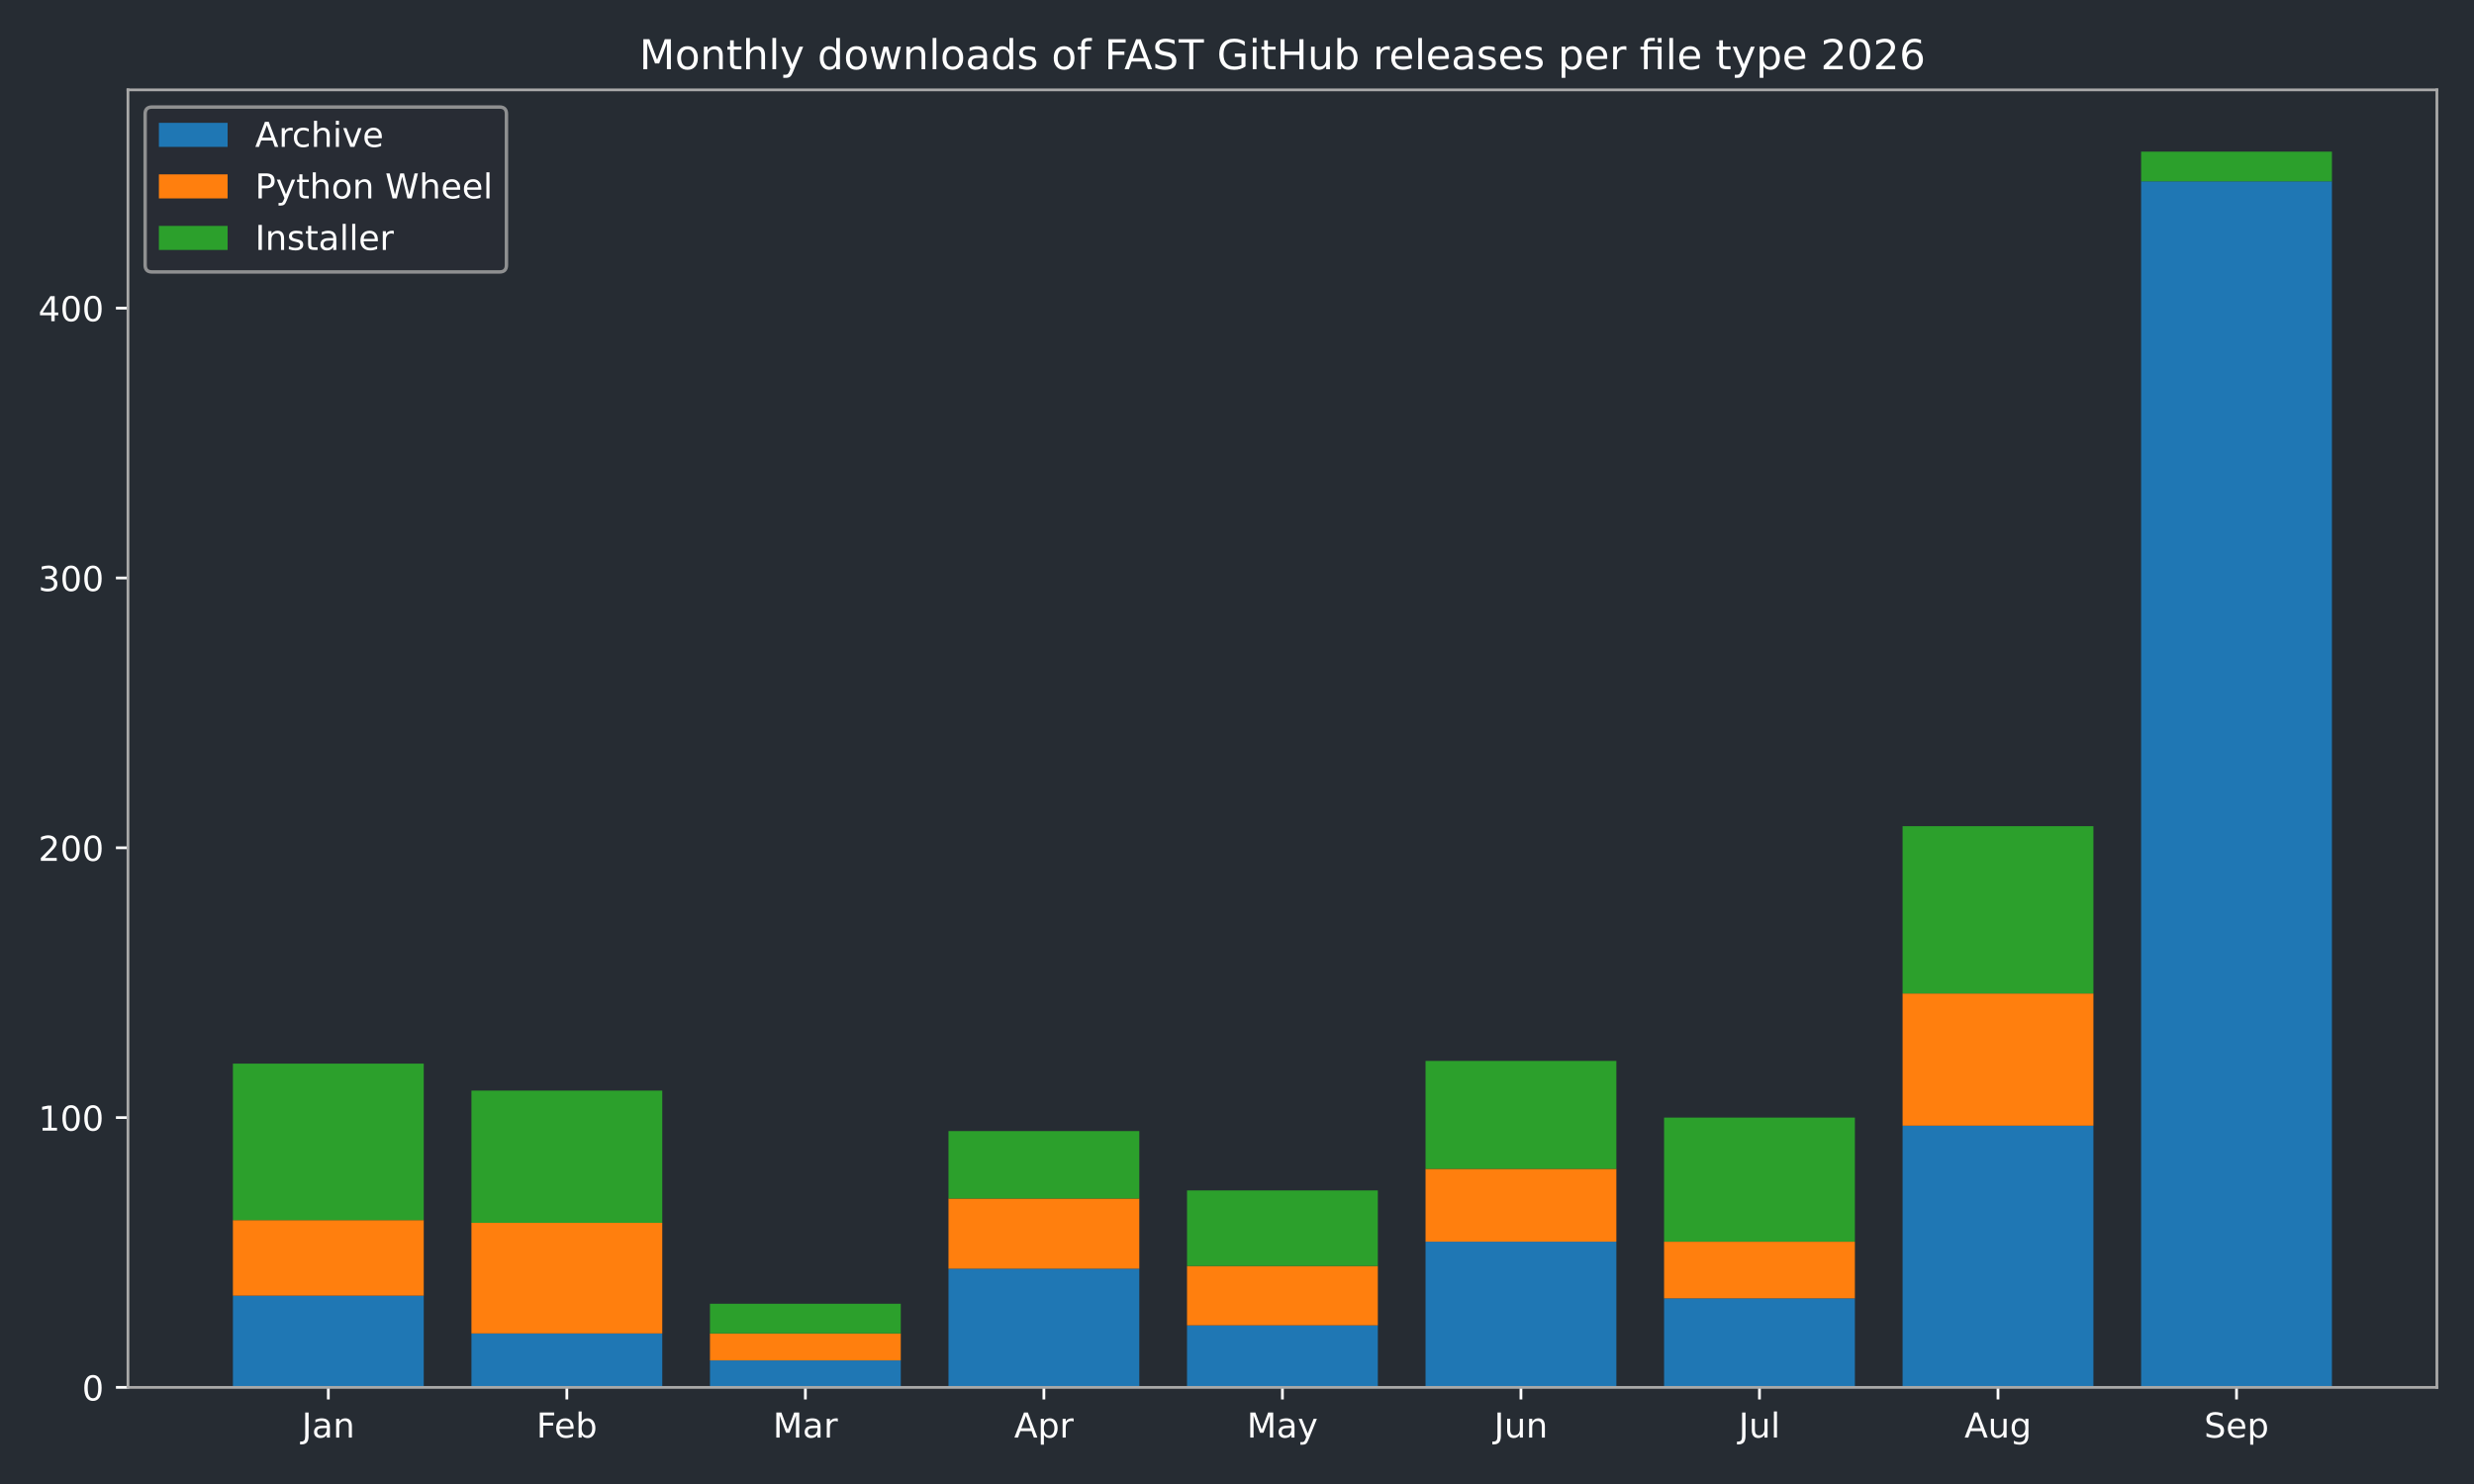
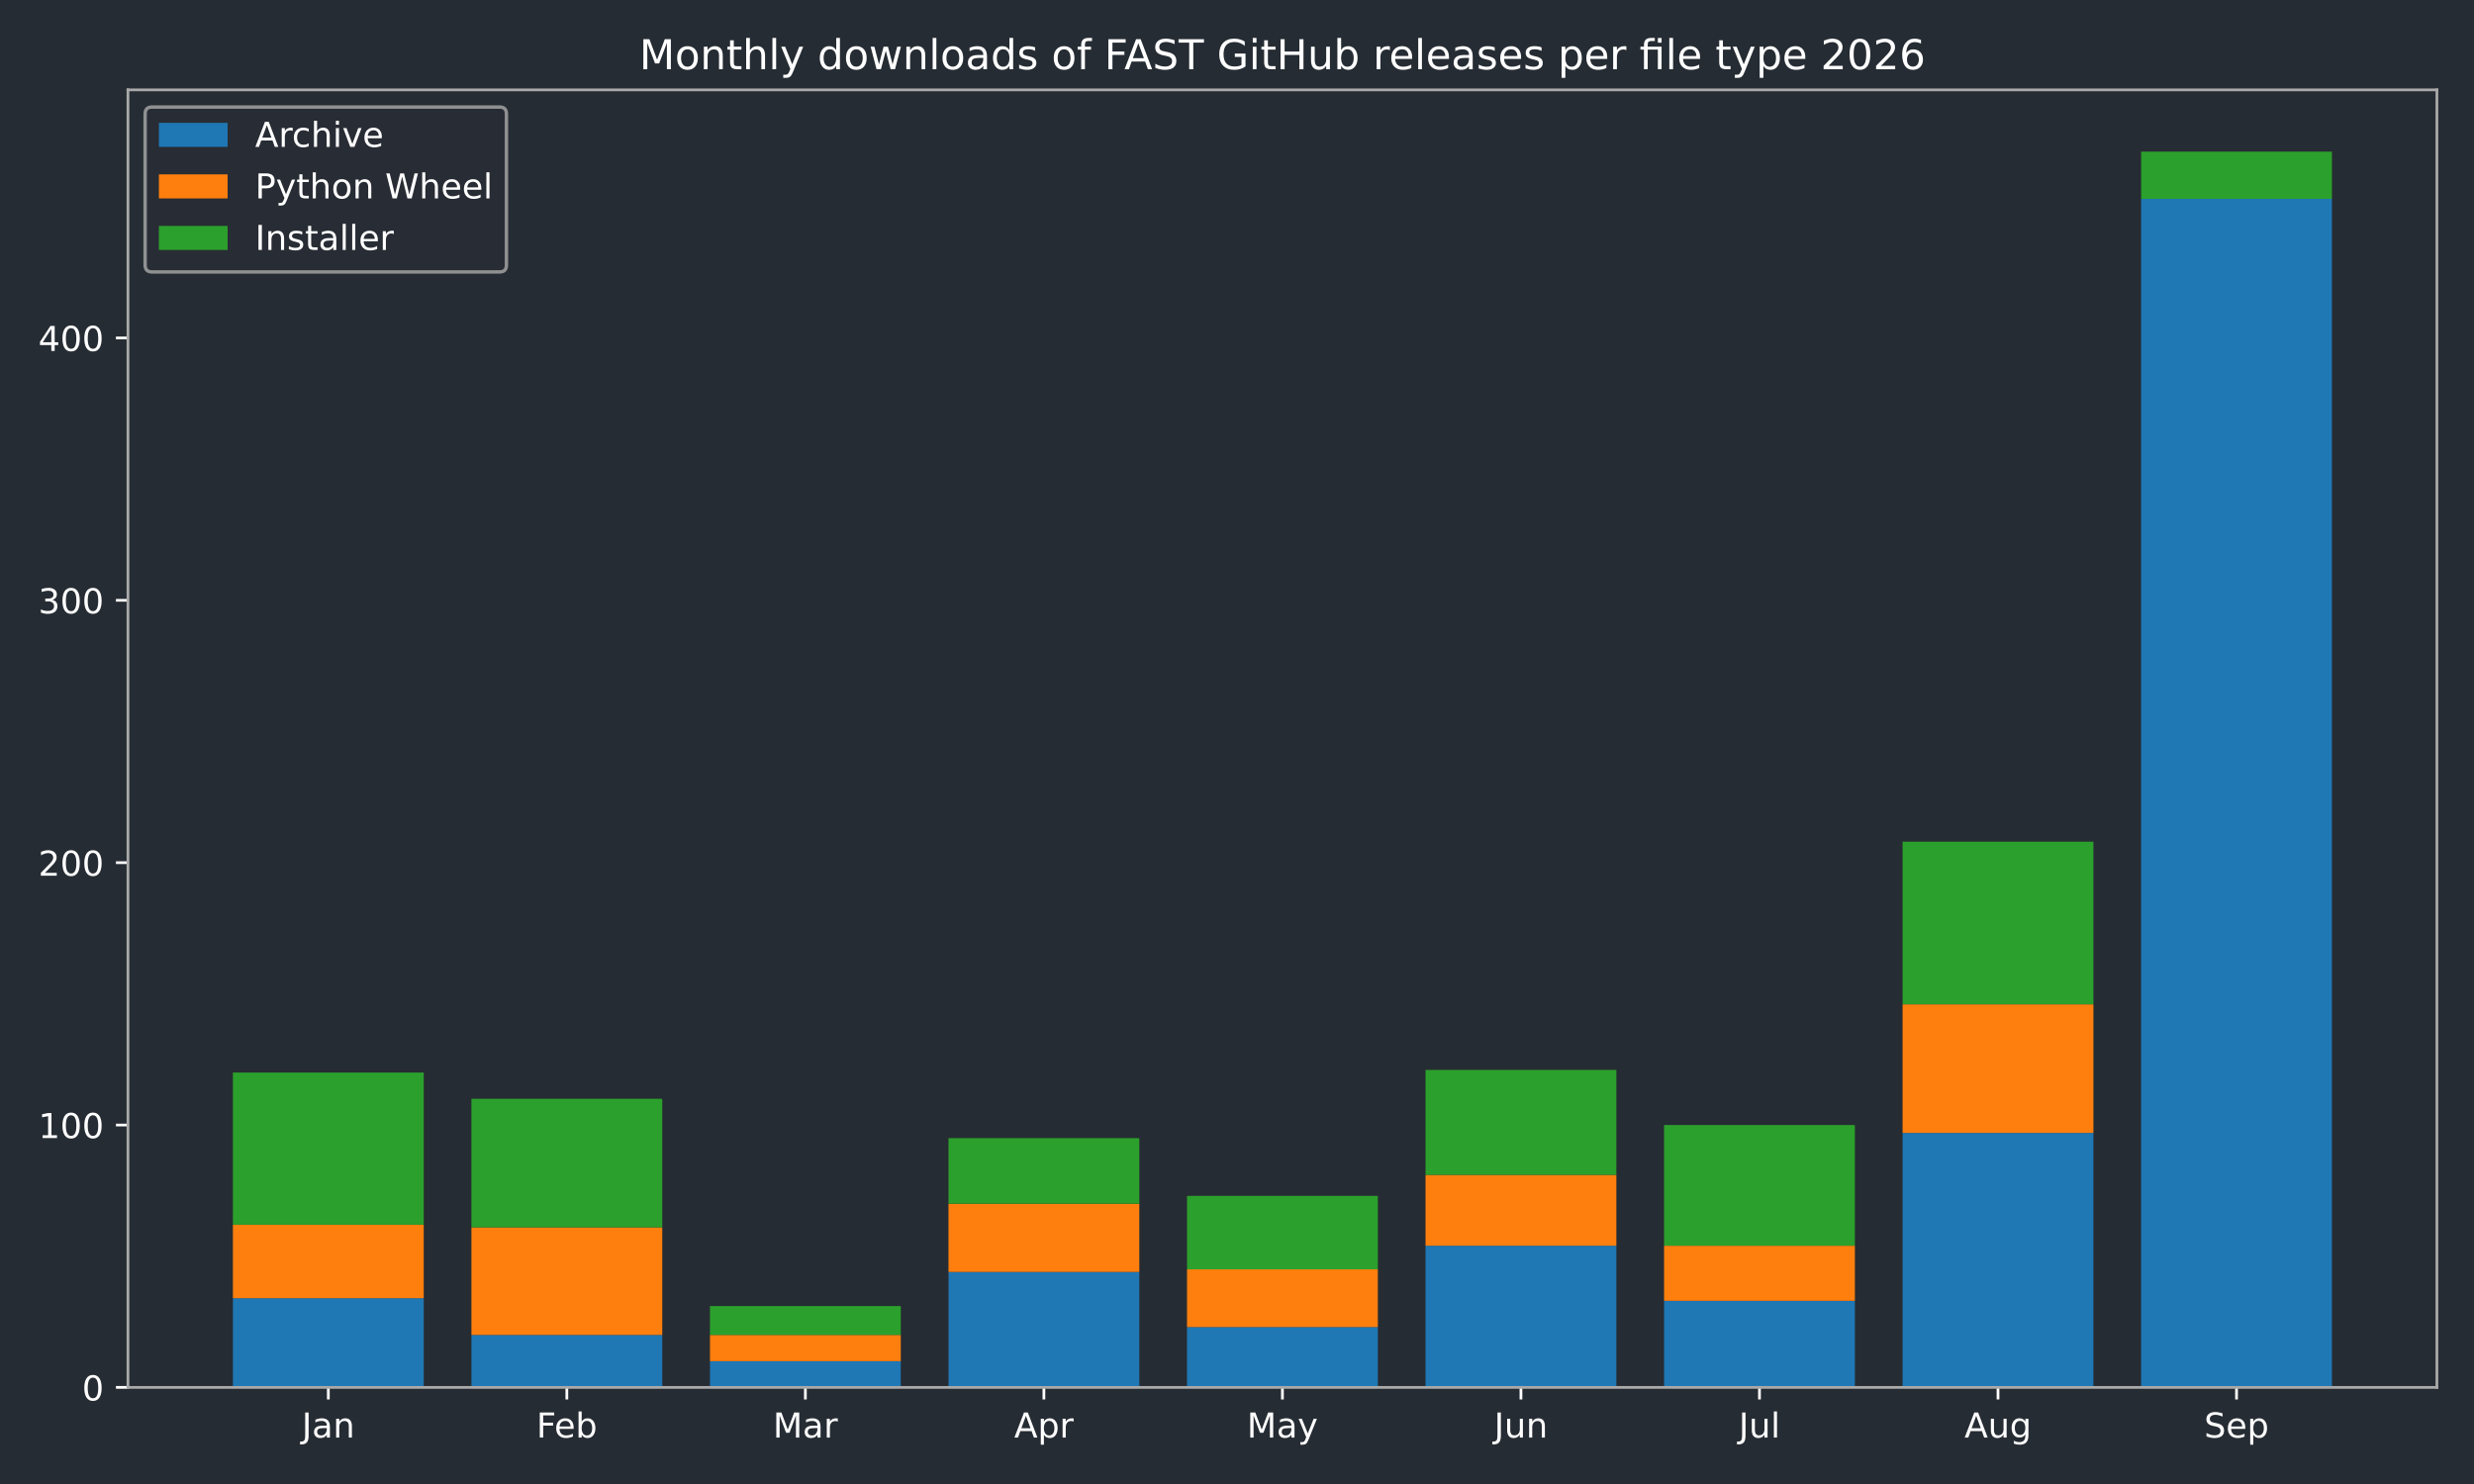
<svg xmlns="http://www.w3.org/2000/svg" xmlns:xlink="http://www.w3.org/1999/xlink" width="720pt" height="432pt" viewBox="0 0 720 432" version="1.1">
  <defs>
    <style type="text/css">*{stroke-linejoin: round; stroke-linecap: butt}</style>
  </defs>
  <g id="figure_1">
    <g id="patch_1">
      <path d="M 0 432  L 720 432  L 720 0  L 0 0  z " style="fill: #262c33" />
    </g>
    <g id="axes_1">
      <g id="patch_2">
        <path d="M 37.24 403.878  L 709.2 403.878  L 709.2 26.16  L 37.24 26.16  z " style="fill: #262c33" />
      </g>
      <g id="patch_3">
-         <path d="M 67.784 403.878  L 123.318 403.878  L 123.318 377.173  L 67.784 377.173  z " clip-path="url(#pe12584df94)" style="fill: #1f77b4" />
+         <path d="M 67.784 403.878  L 123.318 403.878  L 123.318 377.91  L 67.784 377.91  z " clip-path="url(#p1cca3043e8)" style="fill: #1f77b4" />
      </g>
      <g id="patch_4">
-         <path d="M 137.201 403.878  L 192.735 403.878  L 192.735 388.169  L 137.201 388.169  z " clip-path="url(#pe12584df94)" style="fill: #1f77b4" />
+         <path d="M 137.201 403.878  L 192.735 403.878  L 192.735 388.602  L 137.201 388.602  z " clip-path="url(#p1cca3043e8)" style="fill: #1f77b4" />
      </g>
      <g id="patch_5">
-         <path d="M 206.618 403.878  L 262.152 403.878  L 262.152 396.023  L 206.618 396.023  z " clip-path="url(#pe12584df94)" style="fill: #1f77b4" />
+         <path d="M 206.618 403.878  L 262.152 403.878  L 262.152 396.24  L 206.618 396.24  z " clip-path="url(#p1cca3043e8)" style="fill: #1f77b4" />
      </g>
      <g id="patch_6">
-         <path d="M 276.036 403.878  L 331.57 403.878  L 331.57 369.318  L 276.036 369.318  z " clip-path="url(#pe12584df94)" style="fill: #1f77b4" />
+         <path d="M 276.036 403.878  L 331.57 403.878  L 331.57 370.272  L 276.036 370.272  z " clip-path="url(#p1cca3043e8)" style="fill: #1f77b4" />
      </g>
      <g id="patch_7">
-         <path d="M 345.453 403.878  L 400.987 403.878  L 400.987 385.813  L 345.453 385.813  z " clip-path="url(#pe12584df94)" style="fill: #1f77b4" />
+         <path d="M 345.453 403.878  L 400.987 403.878  L 400.987 386.311  L 345.453 386.311  z " clip-path="url(#p1cca3043e8)" style="fill: #1f77b4" />
      </g>
      <g id="patch_8">
-         <path d="M 414.87 403.878  L 470.404 403.878  L 470.404 361.464  L 414.87 361.464  z " clip-path="url(#pe12584df94)" style="fill: #1f77b4" />
+         <path d="M 414.87 403.878  L 470.404 403.878  L 470.404 362.635  L 414.87 362.635  z " clip-path="url(#p1cca3043e8)" style="fill: #1f77b4" />
      </g>
      <g id="patch_9">
-         <path d="M 484.288 403.878  L 539.822 403.878  L 539.822 377.958  L 484.288 377.958  z " clip-path="url(#pe12584df94)" style="fill: #1f77b4" />
+         <path d="M 484.288 403.878  L 539.822 403.878  L 539.822 378.674  L 484.288 378.674  z " clip-path="url(#p1cca3043e8)" style="fill: #1f77b4" />
      </g>
      <g id="patch_10">
-         <path d="M 553.705 403.878  L 609.239 403.878  L 609.239 327.69  L 553.705 327.69  z " clip-path="url(#pe12584df94)" style="fill: #1f77b4" />
+         <path d="M 553.705 403.878  L 609.239 403.878  L 609.239 329.793  L 553.705 329.793  z " clip-path="url(#p1cca3043e8)" style="fill: #1f77b4" />
      </g>
      <g id="patch_11">
-         <path d="M 623.122 403.878  L 678.656 403.878  L 678.656 52.786  L 623.122 52.786  z " clip-path="url(#pe12584df94)" style="fill: #1f77b4" />
+         <path d="M 623.122 403.878  L 678.656 403.878  L 678.656 57.894  L 623.122 57.894  z " clip-path="url(#p1cca3043e8)" style="fill: #1f77b4" />
      </g>
      <g id="patch_12">
-         <path d="M 67.784 377.173  L 123.318 377.173  L 123.318 355.18  L 67.784 355.18  z " clip-path="url(#pe12584df94)" style="fill: #ff7f0e" />
+         <path d="M 67.784 377.91  L 123.318 377.91  L 123.318 356.525  L 67.784 356.525  z " clip-path="url(#p1cca3043e8)" style="fill: #ff7f0e" />
      </g>
      <g id="patch_13">
-         <path d="M 137.201 388.169  L 192.735 388.169  L 192.735 355.966  L 137.201 355.966  z " clip-path="url(#pe12584df94)" style="fill: #ff7f0e" />
+         <path d="M 137.201 388.602  L 192.735 388.602  L 192.735 357.288  L 137.201 357.288  z " clip-path="url(#p1cca3043e8)" style="fill: #ff7f0e" />
      </g>
      <g id="patch_14">
-         <path d="M 206.618 396.023  L 262.152 396.023  L 262.152 388.169  L 206.618 388.169  z " clip-path="url(#pe12584df94)" style="fill: #ff7f0e" />
+         <path d="M 206.618 396.24  L 262.152 396.24  L 262.152 388.602  L 206.618 388.602  z " clip-path="url(#p1cca3043e8)" style="fill: #ff7f0e" />
      </g>
      <g id="patch_15">
-         <path d="M 276.036 369.318  L 331.57 369.318  L 331.57 348.897  L 276.036 348.897  z " clip-path="url(#pe12584df94)" style="fill: #ff7f0e" />
+         <path d="M 276.036 370.272  L 331.57 370.272  L 331.57 350.414  L 276.036 350.414  z " clip-path="url(#p1cca3043e8)" style="fill: #ff7f0e" />
      </g>
      <g id="patch_16">
-         <path d="M 345.453 385.813  L 400.987 385.813  L 400.987 368.533  L 345.453 368.533  z " clip-path="url(#pe12584df94)" style="fill: #ff7f0e" />
+         <path d="M 345.453 386.311  L 400.987 386.311  L 400.987 369.508  L 345.453 369.508  z " clip-path="url(#p1cca3043e8)" style="fill: #ff7f0e" />
      </g>
      <g id="patch_17">
-         <path d="M 414.87 361.464  L 470.404 361.464  L 470.404 340.257  L 414.87 340.257  z " clip-path="url(#pe12584df94)" style="fill: #ff7f0e" />
+         <path d="M 414.87 362.635  L 470.404 362.635  L 470.404 342.013  L 414.87 342.013  z " clip-path="url(#p1cca3043e8)" style="fill: #ff7f0e" />
      </g>
      <g id="patch_18">
-         <path d="M 484.288 377.958  L 539.822 377.958  L 539.822 361.464  L 484.288 361.464  z " clip-path="url(#pe12584df94)" style="fill: #ff7f0e" />
+         <path d="M 484.288 378.674  L 539.822 378.674  L 539.822 362.635  L 484.288 362.635  z " clip-path="url(#p1cca3043e8)" style="fill: #ff7f0e" />
      </g>
      <g id="patch_19">
-         <path d="M 553.705 327.69  L 609.239 327.69  L 609.239 289.204  L 553.705 289.204  z " clip-path="url(#pe12584df94)" style="fill: #ff7f0e" />
+         <path d="M 553.705 329.793  L 609.239 329.793  L 609.239 292.369  L 553.705 292.369  z " clip-path="url(#p1cca3043e8)" style="fill: #ff7f0e" />
      </g>
      <g id="patch_20">
-         <path d="M 623.122 52.786  L 678.656 52.786  L 678.656 52.786  L 623.122 52.786  z " clip-path="url(#pe12584df94)" style="fill: #ff7f0e" />
+         <path d="M 623.122 57.894  L 678.656 57.894  L 678.656 57.894  L 623.122 57.894  z " clip-path="url(#p1cca3043e8)" style="fill: #ff7f0e" />
      </g>
      <g id="patch_21">
-         <path d="M 67.784 355.18  L 123.318 355.18  L 123.318 309.625  L 67.784 309.625  z " clip-path="url(#pe12584df94)" style="fill: #2ca02c" />
+         <path d="M 67.784 356.525  L 123.318 356.525  L 123.318 312.226  L 67.784 312.226  z " clip-path="url(#p1cca3043e8)" style="fill: #2ca02c" />
      </g>
      <g id="patch_22">
-         <path d="M 137.201 355.966  L 192.735 355.966  L 192.735 317.479  L 137.201 317.479  z " clip-path="url(#pe12584df94)" style="fill: #2ca02c" />
+         <path d="M 137.201 357.288  L 192.735 357.288  L 192.735 319.864  L 137.201 319.864  z " clip-path="url(#p1cca3043e8)" style="fill: #2ca02c" />
      </g>
      <g id="patch_23">
-         <path d="M 206.618 388.169  L 262.152 388.169  L 262.152 379.529  L 206.618 379.529  z " clip-path="url(#pe12584df94)" style="fill: #2ca02c" />
+         <path d="M 206.618 388.602  L 262.152 388.602  L 262.152 380.201  L 206.618 380.201  z " clip-path="url(#p1cca3043e8)" style="fill: #2ca02c" />
      </g>
      <g id="patch_24">
-         <path d="M 276.036 348.897  L 331.57 348.897  L 331.57 329.261  L 276.036 329.261  z " clip-path="url(#pe12584df94)" style="fill: #2ca02c" />
+         <path d="M 276.036 350.414  L 331.57 350.414  L 331.57 331.32  L 276.036 331.32  z " clip-path="url(#p1cca3043e8)" style="fill: #2ca02c" />
      </g>
      <g id="patch_25">
-         <path d="M 345.453 368.533  L 400.987 368.533  L 400.987 346.541  L 345.453 346.541  z " clip-path="url(#pe12584df94)" style="fill: #2ca02c" />
+         <path d="M 345.453 369.508  L 400.987 369.508  L 400.987 348.123  L 345.453 348.123  z " clip-path="url(#p1cca3043e8)" style="fill: #2ca02c" />
      </g>
      <g id="patch_26">
-         <path d="M 414.87 340.257  L 470.404 340.257  L 470.404 308.84  L 414.87 308.84  z " clip-path="url(#pe12584df94)" style="fill: #2ca02c" />
+         <path d="M 414.87 342.013  L 470.404 342.013  L 470.404 311.463  L 414.87 311.463  z " clip-path="url(#p1cca3043e8)" style="fill: #2ca02c" />
      </g>
      <g id="patch_27">
-         <path d="M 484.288 361.464  L 539.822 361.464  L 539.822 325.334  L 484.288 325.334  z " clip-path="url(#pe12584df94)" style="fill: #2ca02c" />
+         <path d="M 484.288 362.635  L 539.822 362.635  L 539.822 327.502  L 484.288 327.502  z " clip-path="url(#p1cca3043e8)" style="fill: #2ca02c" />
      </g>
      <g id="patch_28">
-         <path d="M 553.705 289.204  L 609.239 289.204  L 609.239 240.506  L 553.705 240.506  z " clip-path="url(#pe12584df94)" style="fill: #2ca02c" />
+         <path d="M 553.705 292.369  L 609.239 292.369  L 609.239 245.016  L 553.705 245.016  z " clip-path="url(#p1cca3043e8)" style="fill: #2ca02c" />
      </g>
      <g id="patch_29">
-         <path d="M 623.122 52.786  L 678.656 52.786  L 678.656 44.147  L 623.122 44.147  z " clip-path="url(#pe12584df94)" style="fill: #2ca02c" />
+         <path d="M 623.122 57.894  L 678.656 57.894  L 678.656 44.147  L 623.122 44.147  z " clip-path="url(#p1cca3043e8)" style="fill: #2ca02c" />
      </g>
      <g id="matplotlib.axis_1">
        <g id="xtick_1">
          <g id="line2d_1">
            <defs>
-               <path id="md7a7bfd89f" d="M 0 0  L 0 3.5  " style="stroke: #ffffff; stroke-width: 0.8" />
+               <path id="m9a08ad2088" d="M 0 0  L 0 3.5  " style="stroke: #ffffff; stroke-width: 0.8" />
            </defs>
            <g>
-               <use xlink:href="#md7a7bfd89f" x="95.551" y="403.878" style="fill: #ffffff; stroke: #ffffff; stroke-width: 0.8" />
+               <use xlink:href="#m9a08ad2088" x="95.551" y="403.878" style="fill: #ffffff; stroke: #ffffff; stroke-width: 0.8" />
            </g>
          </g>
          <g id="text_1">
            <g style="fill: #ffffff" transform="translate(87.84277 418.4753) scale(0.1 -0.1)">
              <defs>
                <path id="DejaVuSans-2d" d="M 628 4666  L 1259 4666  L 1259 325  Q 1259 -519 939 -900  Q 619 -1281 -91 -1281  L -331 -1281  L -331 -750  L -134 -750  Q 284 -750 456 -515  Q 628 -281 628 325  L 628 4666  z " transform="scale(0.015625)" />
                <path id="DejaVuSans-44" d="M 2194 1759  Q 1497 1759 1228 1600  Q 959 1441 959 1056  Q 959 750 1161 570  Q 1363 391 1709 391  Q 2188 391 2477 730  Q 2766 1069 2766 1631  L 2766 1759  L 2194 1759  z M 3341 1997  L 3341 0  L 2766 0  L 2766 531  Q 2569 213 2275 61  Q 1981 -91 1556 -91  Q 1019 -91 701 211  Q 384 513 384 1019  Q 384 1609 779 1909  Q 1175 2209 1959 2209  L 2766 2209  L 2766 2266  Q 2766 2663 2505 2880  Q 2244 3097 1772 3097  Q 1472 3097 1187 3025  Q 903 2953 641 2809  L 641 3341  Q 956 3463 1253 3523  Q 1550 3584 1831 3584  Q 2591 3584 2966 3190  Q 3341 2797 3341 1997  z " transform="scale(0.015625)" />
                <path id="DejaVuSans-51" d="M 3513 2113  L 3513 0  L 2938 0  L 2938 2094  Q 2938 2591 2744 2837  Q 2550 3084 2163 3084  Q 1697 3084 1428 2787  Q 1159 2491 1159 1978  L 1159 0  L 581 0  L 581 3500  L 1159 3500  L 1159 2956  Q 1366 3272 1645 3428  Q 1925 3584 2291 3584  Q 2894 3584 3203 3211  Q 3513 2838 3513 2113  z " transform="scale(0.015625)" />
              </defs>
              <use xlink:href="#DejaVuSans-2d" />
              <use xlink:href="#DejaVuSans-44" transform="translate(29.5 0)" />
              <use xlink:href="#DejaVuSans-51" transform="translate(90.78125 0)" />
            </g>
          </g>
        </g>
        <g id="xtick_2">
          <g id="line2d_2">
            <g>
-               <use xlink:href="#md7a7bfd89f" x="164.968" y="403.878" style="fill: #ffffff; stroke: #ffffff; stroke-width: 0.8" />
+               <use xlink:href="#m9a08ad2088" x="164.968" y="403.878" style="fill: #ffffff; stroke: #ffffff; stroke-width: 0.8" />
            </g>
          </g>
          <g id="text_2">
            <g style="fill: #ffffff" transform="translate(156.1148 418.4761) scale(0.1 -0.1)">
              <defs>
                <path id="DejaVuSans-29" d="M 628 4666  L 3309 4666  L 3309 4134  L 1259 4134  L 1259 2759  L 3109 2759  L 3109 2228  L 1259 2228  L 1259 0  L 628 0  L 628 4666  z " transform="scale(0.015625)" />
                <path id="DejaVuSans-48" d="M 3597 1894  L 3597 1613  L 953 1613  Q 991 1019 1311 708  Q 1631 397 2203 397  Q 2534 397 2845 478  Q 3156 559 3463 722  L 3463 178  Q 3153 47 2828 -22  Q 2503 -91 2169 -91  Q 1331 -91 842 396  Q 353 884 353 1716  Q 353 2575 817 3079  Q 1281 3584 2069 3584  Q 2775 3584 3186 3129  Q 3597 2675 3597 1894  z M 3022 2063  Q 3016 2534 2758 2815  Q 2500 3097 2075 3097  Q 1594 3097 1305 2825  Q 1016 2553 972 2059  L 3022 2063  z " transform="scale(0.015625)" />
                <path id="DejaVuSans-45" d="M 3116 1747  Q 3116 2381 2855 2742  Q 2594 3103 2138 3103  Q 1681 3103 1420 2742  Q 1159 2381 1159 1747  Q 1159 1113 1420 752  Q 1681 391 2138 391  Q 2594 391 2855 752  Q 3116 1113 3116 1747  z M 1159 2969  Q 1341 3281 1617 3432  Q 1894 3584 2278 3584  Q 2916 3584 3314 3078  Q 3713 2572 3713 1747  Q 3713 922 3314 415  Q 2916 -91 2278 -91  Q 1894 -91 1617 61  Q 1341 213 1159 525  L 1159 0  L 581 0  L 581 4863  L 1159 4863  L 1159 2969  z " transform="scale(0.015625)" />
              </defs>
              <use xlink:href="#DejaVuSans-29" />
              <use xlink:href="#DejaVuSans-48" transform="translate(52.04688 0)" />
              <use xlink:href="#DejaVuSans-45" transform="translate(113.5781 0)" />
            </g>
          </g>
        </g>
        <g id="xtick_3">
          <g id="line2d_3">
            <g>
-               <use xlink:href="#md7a7bfd89f" x="234.385" y="403.878" style="fill: #ffffff; stroke: #ffffff; stroke-width: 0.8" />
+               <use xlink:href="#m9a08ad2088" x="234.385" y="403.878" style="fill: #ffffff; stroke: #ffffff; stroke-width: 0.8" />
            </g>
          </g>
          <g id="text_3">
            <g style="fill: #ffffff" transform="translate(224.9517 418.4753) scale(0.1 -0.1)">
              <defs>
                <path id="DejaVuSans-30" d="M 628 4666  L 1569 4666  L 2759 1491  L 3956 4666  L 4897 4666  L 4897 0  L 4281 0  L 4281 4097  L 3078 897  L 2444 897  L 1241 4097  L 1241 0  L 628 0  L 628 4666  z " transform="scale(0.015625)" />
                <path id="DejaVuSans-55" d="M 2631 2963  Q 2534 3019 2420 3045  Q 2306 3072 2169 3072  Q 1681 3072 1420 2755  Q 1159 2438 1159 1844  L 1159 0  L 581 0  L 581 3500  L 1159 3500  L 1159 2956  Q 1341 3275 1631 3429  Q 1922 3584 2338 3584  Q 2397 3584 2469 3576  Q 2541 3569 2628 3553  L 2631 2963  z " transform="scale(0.015625)" />
              </defs>
              <use xlink:href="#DejaVuSans-30" />
              <use xlink:href="#DejaVuSans-44" transform="translate(86.28125 0)" />
              <use xlink:href="#DejaVuSans-55" transform="translate(147.5625 0)" />
            </g>
          </g>
        </g>
        <g id="xtick_4">
          <g id="line2d_4">
            <g>
-               <use xlink:href="#md7a7bfd89f" x="303.803" y="403.878" style="fill: #ffffff; stroke: #ffffff; stroke-width: 0.8" />
+               <use xlink:href="#m9a08ad2088" x="303.803" y="403.878" style="fill: #ffffff; stroke: #ffffff; stroke-width: 0.8" />
            </g>
          </g>
          <g id="text_4">
            <g style="fill: #ffffff" transform="translate(295.1526 418.4753) scale(0.1 -0.1)">
              <defs>
                <path id="DejaVuSans-24" d="M 2188 4044  L 1331 1722  L 3047 1722  L 2188 4044  z M 1831 4666  L 2547 4666  L 4325 0  L 3669 0  L 3244 1197  L 1141 1197  L 716 0  L 50 0  L 1831 4666  z " transform="scale(0.015625)" />
                <path id="DejaVuSans-53" d="M 1159 525  L 1159 -1331  L 581 -1331  L 581 3500  L 1159 3500  L 1159 2969  Q 1341 3281 1617 3432  Q 1894 3584 2278 3584  Q 2916 3584 3314 3078  Q 3713 2572 3713 1747  Q 3713 922 3314 415  Q 2916 -91 2278 -91  Q 1894 -91 1617 61  Q 1341 213 1159 525  z M 3116 1747  Q 3116 2381 2855 2742  Q 2594 3103 2138 3103  Q 1681 3103 1420 2742  Q 1159 2381 1159 1747  Q 1159 1113 1420 752  Q 1681 391 2138 391  Q 2594 391 2855 752  Q 3116 1113 3116 1747  z " transform="scale(0.015625)" />
              </defs>
              <use xlink:href="#DejaVuSans-24" />
              <use xlink:href="#DejaVuSans-53" transform="translate(68.40625 0)" />
              <use xlink:href="#DejaVuSans-55" transform="translate(131.8906 0)" />
            </g>
          </g>
        </g>
        <g id="xtick_5">
          <g id="line2d_5">
            <g>
-               <use xlink:href="#md7a7bfd89f" x="373.22" y="403.878" style="fill: #ffffff; stroke: #ffffff; stroke-width: 0.8" />
+               <use xlink:href="#m9a08ad2088" x="373.22" y="403.878" style="fill: #ffffff; stroke: #ffffff; stroke-width: 0.8" />
            </g>
          </g>
          <g id="text_5">
            <g style="fill: #ffffff" transform="translate(362.8825 418.4753) scale(0.1 -0.1)">
              <defs>
                <path id="DejaVuSans-5c" d="M 2059 -325  Q 1816 -950 1584 -1140  Q 1353 -1331 966 -1331  L 506 -1331  L 506 -850  L 844 -850  Q 1081 -850 1212 -737  Q 1344 -625 1503 -206  L 1606 56  L 191 3500  L 800 3500  L 1894 763  L 2988 3500  L 3597 3500  L 2059 -325  z " transform="scale(0.015625)" />
              </defs>
              <use xlink:href="#DejaVuSans-30" />
              <use xlink:href="#DejaVuSans-44" transform="translate(86.28125 0)" />
              <use xlink:href="#DejaVuSans-5c" transform="translate(147.5625 0)" />
            </g>
          </g>
        </g>
        <g id="xtick_6">
          <g id="line2d_6">
            <g>
-               <use xlink:href="#md7a7bfd89f" x="442.637" y="403.878" style="fill: #ffffff; stroke: #ffffff; stroke-width: 0.8" />
+               <use xlink:href="#m9a08ad2088" x="442.637" y="403.878" style="fill: #ffffff; stroke: #ffffff; stroke-width: 0.8" />
            </g>
          </g>
          <g id="text_6">
            <g style="fill: #ffffff" transform="translate(434.8249 418.4753) scale(0.1 -0.1)">
              <defs>
                <path id="DejaVuSans-58" d="M 544 1381  L 544 3500  L 1119 3500  L 1119 1403  Q 1119 906 1312 657  Q 1506 409 1894 409  Q 2359 409 2629 706  Q 2900 1003 2900 1516  L 2900 3500  L 3475 3500  L 3475 0  L 2900 0  L 2900 538  Q 2691 219 2414 64  Q 2138 -91 1772 -91  Q 1169 -91 856 284  Q 544 659 544 1381  z M 1991 3584  L 1991 3584  z " transform="scale(0.015625)" />
              </defs>
              <use xlink:href="#DejaVuSans-2d" />
              <use xlink:href="#DejaVuSans-58" transform="translate(29.5 0)" />
              <use xlink:href="#DejaVuSans-51" transform="translate(92.875 0)" />
            </g>
          </g>
        </g>
        <g id="xtick_7">
          <g id="line2d_7">
            <g>
-               <use xlink:href="#md7a7bfd89f" x="512.055" y="403.878" style="fill: #ffffff; stroke: #ffffff; stroke-width: 0.8" />
+               <use xlink:href="#m9a08ad2088" x="512.055" y="403.878" style="fill: #ffffff; stroke: #ffffff; stroke-width: 0.8" />
            </g>
          </g>
          <g id="text_7">
            <g style="fill: #ffffff" transform="translate(506.0219 418.4761) scale(0.1 -0.1)">
              <defs>
                <path id="DejaVuSans-4f" d="M 603 4863  L 1178 4863  L 1178 0  L 603 0  L 603 4863  z " transform="scale(0.015625)" />
              </defs>
              <use xlink:href="#DejaVuSans-2d" />
              <use xlink:href="#DejaVuSans-58" transform="translate(29.5 0)" />
              <use xlink:href="#DejaVuSans-4f" transform="translate(92.875 0)" />
            </g>
          </g>
        </g>
        <g id="xtick_8">
          <g id="line2d_8">
            <g>
-               <use xlink:href="#md7a7bfd89f" x="581.472" y="403.878" style="fill: #ffffff; stroke: #ffffff; stroke-width: 0.8" />
+               <use xlink:href="#m9a08ad2088" x="581.472" y="403.878" style="fill: #ffffff; stroke: #ffffff; stroke-width: 0.8" />
            </g>
          </g>
          <g id="text_8">
            <g style="fill: #ffffff" transform="translate(571.7088 418.4753) scale(0.1 -0.1)">
              <defs>
                <path id="DejaVuSans-4a" d="M 2906 1791  Q 2906 2416 2648 2759  Q 2391 3103 1925 3103  Q 1463 3103 1205 2759  Q 947 2416 947 1791  Q 947 1169 1205 825  Q 1463 481 1925 481  Q 2391 481 2648 825  Q 2906 1169 2906 1791  z M 3481 434  Q 3481 -459 3084 -895  Q 2688 -1331 1869 -1331  Q 1566 -1331 1297 -1286  Q 1028 -1241 775 -1147  L 775 -588  Q 1028 -725 1275 -790  Q 1522 -856 1778 -856  Q 2344 -856 2625 -561  Q 2906 -266 2906 331  L 2906 616  Q 2728 306 2450 153  Q 2172 0 1784 0  Q 1141 0 747 490  Q 353 981 353 1791  Q 353 2603 747 3093  Q 1141 3584 1784 3584  Q 2172 3584 2450 3431  Q 2728 3278 2906 2969  L 2906 3500  L 3481 3500  L 3481 434  z " transform="scale(0.015625)" />
              </defs>
              <use xlink:href="#DejaVuSans-24" />
              <use xlink:href="#DejaVuSans-58" transform="translate(68.40625 0)" />
              <use xlink:href="#DejaVuSans-4a" transform="translate(131.7812 0)" />
            </g>
          </g>
        </g>
        <g id="xtick_9">
          <g id="line2d_9">
            <g>
-               <use xlink:href="#md7a7bfd89f" x="650.889" y="403.878" style="fill: #ffffff; stroke: #ffffff; stroke-width: 0.8" />
+               <use xlink:href="#m9a08ad2088" x="650.889" y="403.878" style="fill: #ffffff; stroke: #ffffff; stroke-width: 0.8" />
            </g>
          </g>
          <g id="text_9">
            <g style="fill: #ffffff" transform="translate(641.4644 418.4753) scale(0.1 -0.1)">
              <defs>
                <path id="DejaVuSans-36" d="M 3425 4513  L 3425 3897  Q 3066 4069 2747 4153  Q 2428 4238 2131 4238  Q 1616 4238 1336 4038  Q 1056 3838 1056 3469  Q 1056 3159 1242 3001  Q 1428 2844 1947 2747  L 2328 2669  Q 3034 2534 3370 2195  Q 3706 1856 3706 1288  Q 3706 609 3251 259  Q 2797 -91 1919 -91  Q 1588 -91 1214 -16  Q 841 59 441 206  L 441 856  Q 825 641 1194 531  Q 1563 422 1919 422  Q 2459 422 2753 634  Q 3047 847 3047 1241  Q 3047 1584 2836 1778  Q 2625 1972 2144 2069  L 1759 2144  Q 1053 2284 737 2584  Q 422 2884 422 3419  Q 422 4038 858 4394  Q 1294 4750 2059 4750  Q 2388 4750 2728 4690  Q 3069 4631 3425 4513  z " transform="scale(0.015625)" />
              </defs>
              <use xlink:href="#DejaVuSans-36" />
              <use xlink:href="#DejaVuSans-48" transform="translate(63.48438 0)" />
              <use xlink:href="#DejaVuSans-53" transform="translate(125.0156 0)" />
            </g>
          </g>
        </g>
      </g>
      <g id="matplotlib.axis_2">
        <g id="ytick_1">
          <g id="line2d_10">
            <defs>
-               <path id="md8ba069d13" d="M 0 0  L -3.5 0  " style="stroke: #ffffff; stroke-width: 0.8" />
+               <path id="mefc38c23e9" d="M 0 0  L -3.5 0  " style="stroke: #ffffff; stroke-width: 0.8" />
            </defs>
            <g>
-               <use xlink:href="#md8ba069d13" x="37.24" y="403.878" style="fill: #ffffff; stroke: #ffffff; stroke-width: 0.8" />
+               <use xlink:href="#mefc38c23e9" x="37.24" y="403.878" style="fill: #ffffff; stroke: #ffffff; stroke-width: 0.8" />
            </g>
          </g>
          <g id="text_10">
            <g style="fill: #ffffff" transform="translate(23.8775 407.6765) scale(0.1 -0.1)">
              <defs>
                <path id="DejaVuSans-13" d="M 2034 4250  Q 1547 4250 1301 3770  Q 1056 3291 1056 2328  Q 1056 1369 1301 889  Q 1547 409 2034 409  Q 2525 409 2770 889  Q 3016 1369 3016 2328  Q 3016 3291 2770 3770  Q 2525 4250 2034 4250  z M 2034 4750  Q 2819 4750 3233 4129  Q 3647 3509 3647 2328  Q 3647 1150 3233 529  Q 2819 -91 2034 -91  Q 1250 -91 836 529  Q 422 1150 422 2328  Q 422 3509 836 4129  Q 1250 4750 2034 4750  z " transform="scale(0.015625)" />
              </defs>
              <use xlink:href="#DejaVuSans-13" />
            </g>
          </g>
        </g>
        <g id="ytick_2">
          <g id="line2d_11">
            <g>
-               <use xlink:href="#md8ba069d13" x="37.24" y="325.334" style="fill: #ffffff; stroke: #ffffff; stroke-width: 0.8" />
+               <use xlink:href="#mefc38c23e9" x="37.24" y="327.502" style="fill: #ffffff; stroke: #ffffff; stroke-width: 0.8" />
            </g>
          </g>
          <g id="text_11">
-             <g style="fill: #ffffff" transform="translate(11.1525 329.1326) scale(0.1 -0.1)">
+             <g style="fill: #ffffff" transform="translate(11.1525 331.3005) scale(0.1 -0.1)">
              <defs>
                <path id="DejaVuSans-14" d="M 794 531  L 1825 531  L 1825 4091  L 703 3866  L 703 4441  L 1819 4666  L 2450 4666  L 2450 531  L 3481 531  L 3481 0  L 794 0  L 794 531  z " transform="scale(0.015625)" />
              </defs>
              <use xlink:href="#DejaVuSans-14" />
              <use xlink:href="#DejaVuSans-13" transform="translate(63.625 0)" />
              <use xlink:href="#DejaVuSans-13" transform="translate(127.25 0)" />
            </g>
          </g>
        </g>
        <g id="ytick_3">
          <g id="line2d_12">
            <g>
-               <use xlink:href="#md8ba069d13" x="37.24" y="246.79" style="fill: #ffffff; stroke: #ffffff; stroke-width: 0.8" />
+               <use xlink:href="#mefc38c23e9" x="37.24" y="251.126" style="fill: #ffffff; stroke: #ffffff; stroke-width: 0.8" />
            </g>
          </g>
          <g id="text_12">
-             <g style="fill: #ffffff" transform="translate(11.1525 250.5887) scale(0.1 -0.1)">
+             <g style="fill: #ffffff" transform="translate(11.1525 254.9244) scale(0.1 -0.1)">
              <defs>
                <path id="DejaVuSans-15" d="M 1228 531  L 3431 531  L 3431 0  L 469 0  L 469 531  Q 828 903 1448 1529  Q 2069 2156 2228 2338  Q 2531 2678 2651 2914  Q 2772 3150 2772 3378  Q 2772 3750 2511 3984  Q 2250 4219 1831 4219  Q 1534 4219 1204 4116  Q 875 4013 500 3803  L 500 4441  Q 881 4594 1212 4672  Q 1544 4750 1819 4750  Q 2544 4750 2975 4387  Q 3406 4025 3406 3419  Q 3406 3131 3298 2873  Q 3191 2616 2906 2266  Q 2828 2175 2409 1742  Q 1991 1309 1228 531  z " transform="scale(0.015625)" />
              </defs>
              <use xlink:href="#DejaVuSans-15" />
              <use xlink:href="#DejaVuSans-13" transform="translate(63.625 0)" />
              <use xlink:href="#DejaVuSans-13" transform="translate(127.25 0)" />
            </g>
          </g>
        </g>
        <g id="ytick_4">
          <g id="line2d_13">
            <g>
-               <use xlink:href="#md8ba069d13" x="37.24" y="168.246" style="fill: #ffffff; stroke: #ffffff; stroke-width: 0.8" />
+               <use xlink:href="#mefc38c23e9" x="37.24" y="174.75" style="fill: #ffffff; stroke: #ffffff; stroke-width: 0.8" />
            </g>
          </g>
          <g id="text_13">
-             <g style="fill: #ffffff" transform="translate(11.1525 172.0448) scale(0.1 -0.1)">
+             <g style="fill: #ffffff" transform="translate(11.1525 178.5484) scale(0.1 -0.1)">
              <defs>
                <path id="DejaVuSans-16" d="M 2597 2516  Q 3050 2419 3304 2112  Q 3559 1806 3559 1356  Q 3559 666 3084 287  Q 2609 -91 1734 -91  Q 1441 -91 1130 -33  Q 819 25 488 141  L 488 750  Q 750 597 1062 519  Q 1375 441 1716 441  Q 2309 441 2620 675  Q 2931 909 2931 1356  Q 2931 1769 2642 2001  Q 2353 2234 1838 2234  L 1294 2234  L 1294 2753  L 1863 2753  Q 2328 2753 2575 2939  Q 2822 3125 2822 3475  Q 2822 3834 2567 4026  Q 2313 4219 1838 4219  Q 1578 4219 1281 4162  Q 984 4106 628 3988  L 628 4550  Q 988 4650 1302 4700  Q 1616 4750 1894 4750  Q 2613 4750 3031 4423  Q 3450 4097 3450 3541  Q 3450 3153 3228 2886  Q 3006 2619 2597 2516  z " transform="scale(0.015625)" />
              </defs>
              <use xlink:href="#DejaVuSans-16" />
              <use xlink:href="#DejaVuSans-13" transform="translate(63.625 0)" />
              <use xlink:href="#DejaVuSans-13" transform="translate(127.25 0)" />
            </g>
          </g>
        </g>
        <g id="ytick_5">
          <g id="line2d_14">
            <g>
-               <use xlink:href="#md8ba069d13" x="37.24" y="89.702" style="fill: #ffffff; stroke: #ffffff; stroke-width: 0.8" />
+               <use xlink:href="#mefc38c23e9" x="37.24" y="98.374" style="fill: #ffffff; stroke: #ffffff; stroke-width: 0.8" />
            </g>
          </g>
          <g id="text_14">
-             <g style="fill: #ffffff" transform="translate(11.1525 93.50085) scale(0.1 -0.1)">
+             <g style="fill: #ffffff" transform="translate(11.1525 102.1724) scale(0.1 -0.1)">
              <defs>
                <path id="DejaVuSans-17" d="M 2419 4116  L 825 1625  L 2419 1625  L 2419 4116  z M 2253 4666  L 3047 4666  L 3047 1625  L 3713 1625  L 3713 1100  L 3047 1100  L 3047 0  L 2419 0  L 2419 1100  L 313 1100  L 313 1709  L 2253 4666  z " transform="scale(0.015625)" />
              </defs>
              <use xlink:href="#DejaVuSans-17" />
              <use xlink:href="#DejaVuSans-13" transform="translate(63.625 0)" />
              <use xlink:href="#DejaVuSans-13" transform="translate(127.25 0)" />
            </g>
          </g>
        </g>
      </g>
      <g id="patch_30">
        <path d="M 37.24 403.878  L 37.24 26.16  " style="fill: none; stroke: #a9a9a9; stroke-width: 0.8; stroke-linejoin: miter; stroke-linecap: square" />
      </g>
      <g id="patch_31">
        <path d="M 709.2 403.878  L 709.2 26.16  " style="fill: none; stroke: #a9a9a9; stroke-width: 0.8; stroke-linejoin: miter; stroke-linecap: square" />
      </g>
      <g id="patch_32">
        <path d="M 37.24 403.878  L 709.2 403.878  " style="fill: none; stroke: #a9a9a9; stroke-width: 0.8; stroke-linejoin: miter; stroke-linecap: square" />
      </g>
      <g id="patch_33">
        <path d="M 37.24 26.16  L 709.2 26.16  " style="fill: none; stroke: #a9a9a9; stroke-width: 0.8; stroke-linejoin: miter; stroke-linecap: square" />
      </g>
      <g id="text_15">
        <g style="fill: #ffffff" transform="translate(186.0566 20.16) scale(0.12 -0.12)">
          <defs>
            <path id="DejaVuSans-52" d="M 1959 3097  Q 1497 3097 1228 2736  Q 959 2375 959 1747  Q 959 1119 1226 758  Q 1494 397 1959 397  Q 2419 397 2687 759  Q 2956 1122 2956 1747  Q 2956 2369 2687 2733  Q 2419 3097 1959 3097  z M 1959 3584  Q 2709 3584 3137 3096  Q 3566 2609 3566 1747  Q 3566 888 3137 398  Q 2709 -91 1959 -91  Q 1206 -91 779 398  Q 353 888 353 1747  Q 353 2609 779 3096  Q 1206 3584 1959 3584  z " transform="scale(0.015625)" />
            <path id="DejaVuSans-57" d="M 1172 4494  L 1172 3500  L 2356 3500  L 2356 3053  L 1172 3053  L 1172 1153  Q 1172 725 1289 603  Q 1406 481 1766 481  L 2356 481  L 2356 0  L 1766 0  Q 1100 0 847 248  Q 594 497 594 1153  L 594 3053  L 172 3053  L 172 3500  L 594 3500  L 594 4494  L 1172 4494  z " transform="scale(0.015625)" />
            <path id="DejaVuSans-4b" d="M 3513 2113  L 3513 0  L 2938 0  L 2938 2094  Q 2938 2591 2744 2837  Q 2550 3084 2163 3084  Q 1697 3084 1428 2787  Q 1159 2491 1159 1978  L 1159 0  L 581 0  L 581 4863  L 1159 4863  L 1159 2956  Q 1366 3272 1645 3428  Q 1925 3584 2291 3584  Q 2894 3584 3203 3211  Q 3513 2838 3513 2113  z " transform="scale(0.015625)" />
            <path id="DejaVuSans-3" transform="scale(0.015625)" />
            <path id="DejaVuSans-47" d="M 2906 2969  L 2906 4863  L 3481 4863  L 3481 0  L 2906 0  L 2906 525  Q 2725 213 2448 61  Q 2172 -91 1784 -91  Q 1150 -91 751 415  Q 353 922 353 1747  Q 353 2572 751 3078  Q 1150 3584 1784 3584  Q 2172 3584 2448 3432  Q 2725 3281 2906 2969  z M 947 1747  Q 947 1113 1208 752  Q 1469 391 1925 391  Q 2381 391 2643 752  Q 2906 1113 2906 1747  Q 2906 2381 2643 2742  Q 2381 3103 1925 3103  Q 1469 3103 1208 2742  Q 947 2381 947 1747  z " transform="scale(0.015625)" />
            <path id="DejaVuSans-5a" d="M 269 3500  L 844 3500  L 1563 769  L 2278 3500  L 2956 3500  L 3675 769  L 4391 3500  L 4966 3500  L 4050 0  L 3372 0  L 2619 2869  L 1863 0  L 1184 0  L 269 3500  z " transform="scale(0.015625)" />
            <path id="DejaVuSans-56" d="M 2834 3397  L 2834 2853  Q 2591 2978 2328 3040  Q 2066 3103 1784 3103  Q 1356 3103 1142 2972  Q 928 2841 928 2578  Q 928 2378 1081 2264  Q 1234 2150 1697 2047  L 1894 2003  Q 2506 1872 2764 1633  Q 3022 1394 3022 966  Q 3022 478 2636 193  Q 2250 -91 1575 -91  Q 1294 -91 989 -36  Q 684 19 347 128  L 347 722  Q 666 556 975 473  Q 1284 391 1588 391  Q 1994 391 2212 530  Q 2431 669 2431 922  Q 2431 1156 2273 1281  Q 2116 1406 1581 1522  L 1381 1569  Q 847 1681 609 1914  Q 372 2147 372 2553  Q 372 3047 722 3315  Q 1072 3584 1716 3584  Q 2034 3584 2315 3537  Q 2597 3491 2834 3397  z " transform="scale(0.015625)" />
            <path id="DejaVuSans-49" d="M 2375 4863  L 2375 4384  L 1825 4384  Q 1516 4384 1395 4259  Q 1275 4134 1275 3809  L 1275 3500  L 2222 3500  L 2222 3053  L 1275 3053  L 1275 0  L 697 0  L 697 3053  L 147 3053  L 147 3500  L 697 3500  L 697 3744  Q 697 4328 969 4595  Q 1241 4863 1831 4863  L 2375 4863  z " transform="scale(0.015625)" />
            <path id="DejaVuSans-37" d="M -19 4666  L 3928 4666  L 3928 4134  L 2272 4134  L 2272 0  L 1638 0  L 1638 4134  L -19 4134  L -19 4666  z " transform="scale(0.015625)" />
            <path id="DejaVuSans-2a" d="M 3809 666  L 3809 1919  L 2778 1919  L 2778 2438  L 4434 2438  L 4434 434  Q 4069 175 3628 42  Q 3188 -91 2688 -91  Q 1594 -91 976 548  Q 359 1188 359 2328  Q 359 3472 976 4111  Q 1594 4750 2688 4750  Q 3144 4750 3555 4637  Q 3966 4525 4313 4306  L 4313 3634  Q 3963 3931 3569 4081  Q 3175 4231 2741 4231  Q 1884 4231 1454 3753  Q 1025 3275 1025 2328  Q 1025 1384 1454 906  Q 1884 428 2741 428  Q 3075 428 3337 486  Q 3600 544 3809 666  z " transform="scale(0.015625)" />
            <path id="DejaVuSans-4c" d="M 603 3500  L 1178 3500  L 1178 0  L 603 0  L 603 3500  z M 603 4863  L 1178 4863  L 1178 4134  L 603 4134  L 603 4863  z " transform="scale(0.015625)" />
            <path id="DejaVuSans-2b" d="M 628 4666  L 1259 4666  L 1259 2753  L 3553 2753  L 3553 4666  L 4184 4666  L 4184 0  L 3553 0  L 3553 2222  L 1259 2222  L 1259 0  L 628 0  L 628 4666  z " transform="scale(0.015625)" />
            <path id="DejaVuSans-13af" d="M 3431 3500  L 3431 0  L 2853 0  L 2853 3053  L 1275 3053  L 1275 0  L 697 0  L 697 3053  L 147 3053  L 147 3500  L 697 3500  L 697 3744  Q 697 4316 967 4589  Q 1238 4863 1797 4863  L 2375 4863  L 2375 4384  L 1825 4384  Q 1516 4384 1395 4259  Q 1275 4134 1275 3809  L 1275 3500  L 3431 3500  z M 2853 4856  L 3431 4856  L 3431 4128  L 2853 4128  L 2853 4856  z " transform="scale(0.015625)" />
            <path id="DejaVuSans-19" d="M 2113 2584  Q 1688 2584 1439 2293  Q 1191 2003 1191 1497  Q 1191 994 1439 701  Q 1688 409 2113 409  Q 2538 409 2786 701  Q 3034 994 3034 1497  Q 3034 2003 2786 2293  Q 2538 2584 2113 2584  z M 3366 4563  L 3366 3988  Q 3128 4100 2886 4159  Q 2644 4219 2406 4219  Q 1781 4219 1451 3797  Q 1122 3375 1075 2522  Q 1259 2794 1537 2939  Q 1816 3084 2150 3084  Q 2853 3084 3261 2657  Q 3669 2231 3669 1497  Q 3669 778 3244 343  Q 2819 -91 2113 -91  Q 1303 -91 875 529  Q 447 1150 447 2328  Q 447 3434 972 4092  Q 1497 4750 2381 4750  Q 2619 4750 2861 4703  Q 3103 4656 3366 4563  z " transform="scale(0.015625)" />
          </defs>
          <use xlink:href="#DejaVuSans-30" />
          <use xlink:href="#DejaVuSans-52" transform="translate(86.28125 0)" />
          <use xlink:href="#DejaVuSans-51" transform="translate(147.4688 0)" />
          <use xlink:href="#DejaVuSans-57" transform="translate(210.8438 0)" />
          <use xlink:href="#DejaVuSans-4b" transform="translate(250.0469 0)" />
          <use xlink:href="#DejaVuSans-4f" transform="translate(313.4219 0)" />
          <use xlink:href="#DejaVuSans-5c" transform="translate(341.2031 0)" />
          <use xlink:href="#DejaVuSans-3" transform="translate(400.3906 0)" />
          <use xlink:href="#DejaVuSans-47" transform="translate(432.1719 0)" />
          <use xlink:href="#DejaVuSans-52" transform="translate(495.6562 0)" />
          <use xlink:href="#DejaVuSans-5a" transform="translate(556.8438 0)" />
          <use xlink:href="#DejaVuSans-51" transform="translate(638.625 0)" />
          <use xlink:href="#DejaVuSans-4f" transform="translate(702 0)" />
          <use xlink:href="#DejaVuSans-52" transform="translate(729.7812 0)" />
          <use xlink:href="#DejaVuSans-44" transform="translate(790.9688 0)" />
          <use xlink:href="#DejaVuSans-47" transform="translate(852.25 0)" />
          <use xlink:href="#DejaVuSans-56" transform="translate(915.7344 0)" />
          <use xlink:href="#DejaVuSans-3" transform="translate(967.8281 0)" />
          <use xlink:href="#DejaVuSans-52" transform="translate(999.6094 0)" />
          <use xlink:href="#DejaVuSans-49" transform="translate(1060.797 0)" />
          <use xlink:href="#DejaVuSans-3" transform="translate(1096 0)" />
          <use xlink:href="#DejaVuSans-29" transform="translate(1127.781 0)" />
          <use xlink:href="#DejaVuSans-24" transform="translate(1176.125 0)" />
          <use xlink:href="#DejaVuSans-36" transform="translate(1244.531 0)" />
          <use xlink:href="#DejaVuSans-37" transform="translate(1308.016 0)" />
          <use xlink:href="#DejaVuSans-3" transform="translate(1369.094 0)" />
          <use xlink:href="#DejaVuSans-2a" transform="translate(1400.875 0)" />
          <use xlink:href="#DejaVuSans-4c" transform="translate(1478.359 0)" />
          <use xlink:href="#DejaVuSans-57" transform="translate(1506.141 0)" />
          <use xlink:href="#DejaVuSans-2b" transform="translate(1545.344 0)" />
          <use xlink:href="#DejaVuSans-58" transform="translate(1620.547 0)" />
          <use xlink:href="#DejaVuSans-45" transform="translate(1683.922 0)" />
          <use xlink:href="#DejaVuSans-3" transform="translate(1747.406 0)" />
          <use xlink:href="#DejaVuSans-55" transform="translate(1779.188 0)" />
          <use xlink:href="#DejaVuSans-48" transform="translate(1818.094 0)" />
          <use xlink:href="#DejaVuSans-4f" transform="translate(1879.625 0)" />
          <use xlink:href="#DejaVuSans-48" transform="translate(1907.406 0)" />
          <use xlink:href="#DejaVuSans-44" transform="translate(1968.938 0)" />
          <use xlink:href="#DejaVuSans-56" transform="translate(2030.219 0)" />
          <use xlink:href="#DejaVuSans-48" transform="translate(2082.312 0)" />
          <use xlink:href="#DejaVuSans-56" transform="translate(2143.844 0)" />
          <use xlink:href="#DejaVuSans-3" transform="translate(2195.938 0)" />
          <use xlink:href="#DejaVuSans-53" transform="translate(2227.719 0)" />
          <use xlink:href="#DejaVuSans-48" transform="translate(2291.203 0)" />
          <use xlink:href="#DejaVuSans-55" transform="translate(2352.734 0)" />
          <use xlink:href="#DejaVuSans-3" transform="translate(2393.844 0)" />
          <use xlink:href="#DejaVuSans-13af" transform="translate(2425.625 0)" />
          <use xlink:href="#DejaVuSans-4f" transform="translate(2488.609 0)" />
          <use xlink:href="#DejaVuSans-48" transform="translate(2516.391 0)" />
          <use xlink:href="#DejaVuSans-3" transform="translate(2577.922 0)" />
          <use xlink:href="#DejaVuSans-57" transform="translate(2609.703 0)" />
          <use xlink:href="#DejaVuSans-5c" transform="translate(2648.906 0)" />
          <use xlink:href="#DejaVuSans-53" transform="translate(2708.094 0)" />
          <use xlink:href="#DejaVuSans-48" transform="translate(2771.578 0)" />
          <use xlink:href="#DejaVuSans-3" transform="translate(2833.109 0)" />
          <use xlink:href="#DejaVuSans-15" transform="translate(2864.891 0)" />
          <use xlink:href="#DejaVuSans-13" transform="translate(2928.516 0)" />
          <use xlink:href="#DejaVuSans-15" transform="translate(2992.141 0)" />
          <use xlink:href="#DejaVuSans-19" transform="translate(3055.766 0)" />
        </g>
      </g>
      <g id="legend_1">
        <g id="patch_34">
          <path d="M 44.24 79.162  L 145.39 79.162  Q 147.39 79.162 147.39 77.162  L 147.39 33.16  Q 147.39 31.16 145.39 31.16  L 44.24 31.16  Q 42.24 31.16 42.24 33.16  L 42.24 77.162  Q 42.24 79.162 44.24 79.162  z " style="fill: #282c34; opacity: 0.8; stroke: #a9a9a9; stroke-linejoin: miter" />
        </g>
        <g id="patch_35">
          <path d="M 46.24 42.758  L 66.24 42.758  L 66.24 35.758  L 46.24 35.758  z " style="fill: #1f77b4" />
        </g>
        <g id="text_16">
          <g style="fill: #ffffff" transform="translate(74.24 42.75844) scale(0.1 -0.1)">
            <defs>
              <path id="DejaVuSans-46" d="M 3122 3366  L 3122 2828  Q 2878 2963 2633 3030  Q 2388 3097 2138 3097  Q 1578 3097 1268 2742  Q 959 2388 959 1747  Q 959 1106 1268 751  Q 1578 397 2138 397  Q 2388 397 2633 464  Q 2878 531 3122 666  L 3122 134  Q 2881 22 2623 -34  Q 2366 -91 2075 -91  Q 1284 -91 818 406  Q 353 903 353 1747  Q 353 2603 823 3093  Q 1294 3584 2113 3584  Q 2378 3584 2631 3529  Q 2884 3475 3122 3366  z " transform="scale(0.015625)" />
              <path id="DejaVuSans-59" d="M 191 3500  L 800 3500  L 1894 563  L 2988 3500  L 3597 3500  L 2284 0  L 1503 0  L 191 3500  z " transform="scale(0.015625)" />
            </defs>
            <use xlink:href="#DejaVuSans-24" />
            <use xlink:href="#DejaVuSans-55" transform="translate(68.40625 0)" />
            <use xlink:href="#DejaVuSans-46" transform="translate(107.3125 0)" />
            <use xlink:href="#DejaVuSans-4b" transform="translate(162.2969 0)" />
            <use xlink:href="#DejaVuSans-4c" transform="translate(225.6719 0)" />
            <use xlink:href="#DejaVuSans-59" transform="translate(253.4531 0)" />
            <use xlink:href="#DejaVuSans-48" transform="translate(312.6406 0)" />
          </g>
        </g>
        <g id="patch_36">
          <path d="M 46.24 57.759  L 66.24 57.759  L 66.24 50.759  L 46.24 50.759  z " style="fill: #ff7f0e" />
        </g>
        <g id="text_17">
          <g style="fill: #ffffff" transform="translate(74.24 57.75922) scale(0.1 -0.1)">
            <defs>
              <path id="DejaVuSans-33" d="M 1259 4147  L 1259 2394  L 2053 2394  Q 2494 2394 2734 2622  Q 2975 2850 2975 3272  Q 2975 3691 2734 3919  Q 2494 4147 2053 4147  L 1259 4147  z M 628 4666  L 2053 4666  Q 2838 4666 3239 4311  Q 3641 3956 3641 3272  Q 3641 2581 3239 2228  Q 2838 1875 2053 1875  L 1259 1875  L 1259 0  L 628 0  L 628 4666  z " transform="scale(0.015625)" />
              <path id="DejaVuSans-3a" d="M 213 4666  L 850 4666  L 1831 722  L 2809 4666  L 3519 4666  L 4500 722  L 5478 4666  L 6119 4666  L 4947 0  L 4153 0  L 3169 4050  L 2175 0  L 1381 0  L 213 4666  z " transform="scale(0.015625)" />
            </defs>
            <use xlink:href="#DejaVuSans-33" />
            <use xlink:href="#DejaVuSans-5c" transform="translate(60.29688 0)" />
            <use xlink:href="#DejaVuSans-57" transform="translate(119.4844 0)" />
            <use xlink:href="#DejaVuSans-4b" transform="translate(158.6875 0)" />
            <use xlink:href="#DejaVuSans-52" transform="translate(222.0625 0)" />
            <use xlink:href="#DejaVuSans-51" transform="translate(283.25 0)" />
            <use xlink:href="#DejaVuSans-3" transform="translate(346.625 0)" />
            <use xlink:href="#DejaVuSans-3a" transform="translate(378.4062 0)" />
            <use xlink:href="#DejaVuSans-4b" transform="translate(477.2812 0)" />
            <use xlink:href="#DejaVuSans-48" transform="translate(540.6562 0)" />
            <use xlink:href="#DejaVuSans-48" transform="translate(602.1875 0)" />
            <use xlink:href="#DejaVuSans-4f" transform="translate(663.7188 0)" />
          </g>
        </g>
        <g id="patch_37">
          <path d="M 46.24 72.76  L 66.24 72.76  L 66.24 65.76  L 46.24 65.76  z " style="fill: #2ca02c" />
        </g>
        <g id="text_18">
          <g style="fill: #ffffff" transform="translate(74.24 72.76) scale(0.1 -0.1)">
            <defs>
              <path id="DejaVuSans-2c" d="M 628 4666  L 1259 4666  L 1259 0  L 628 0  L 628 4666  z " transform="scale(0.015625)" />
            </defs>
            <use xlink:href="#DejaVuSans-2c" />
            <use xlink:href="#DejaVuSans-51" transform="translate(29.5 0)" />
            <use xlink:href="#DejaVuSans-56" transform="translate(92.875 0)" />
            <use xlink:href="#DejaVuSans-57" transform="translate(144.9688 0)" />
            <use xlink:href="#DejaVuSans-44" transform="translate(184.1719 0)" />
            <use xlink:href="#DejaVuSans-4f" transform="translate(245.4531 0)" />
            <use xlink:href="#DejaVuSans-4f" transform="translate(273.2344 0)" />
            <use xlink:href="#DejaVuSans-48" transform="translate(301.0156 0)" />
            <use xlink:href="#DejaVuSans-55" transform="translate(362.5469 0)" />
          </g>
        </g>
      </g>
    </g>
  </g>
  <defs>
-     <clipPath id="pe12584df94">
+     <clipPath id="p1cca3043e8">
      <rect x="37.24" y="26.16" width="671.96" height="377.718" />
    </clipPath>
  </defs>
</svg>
